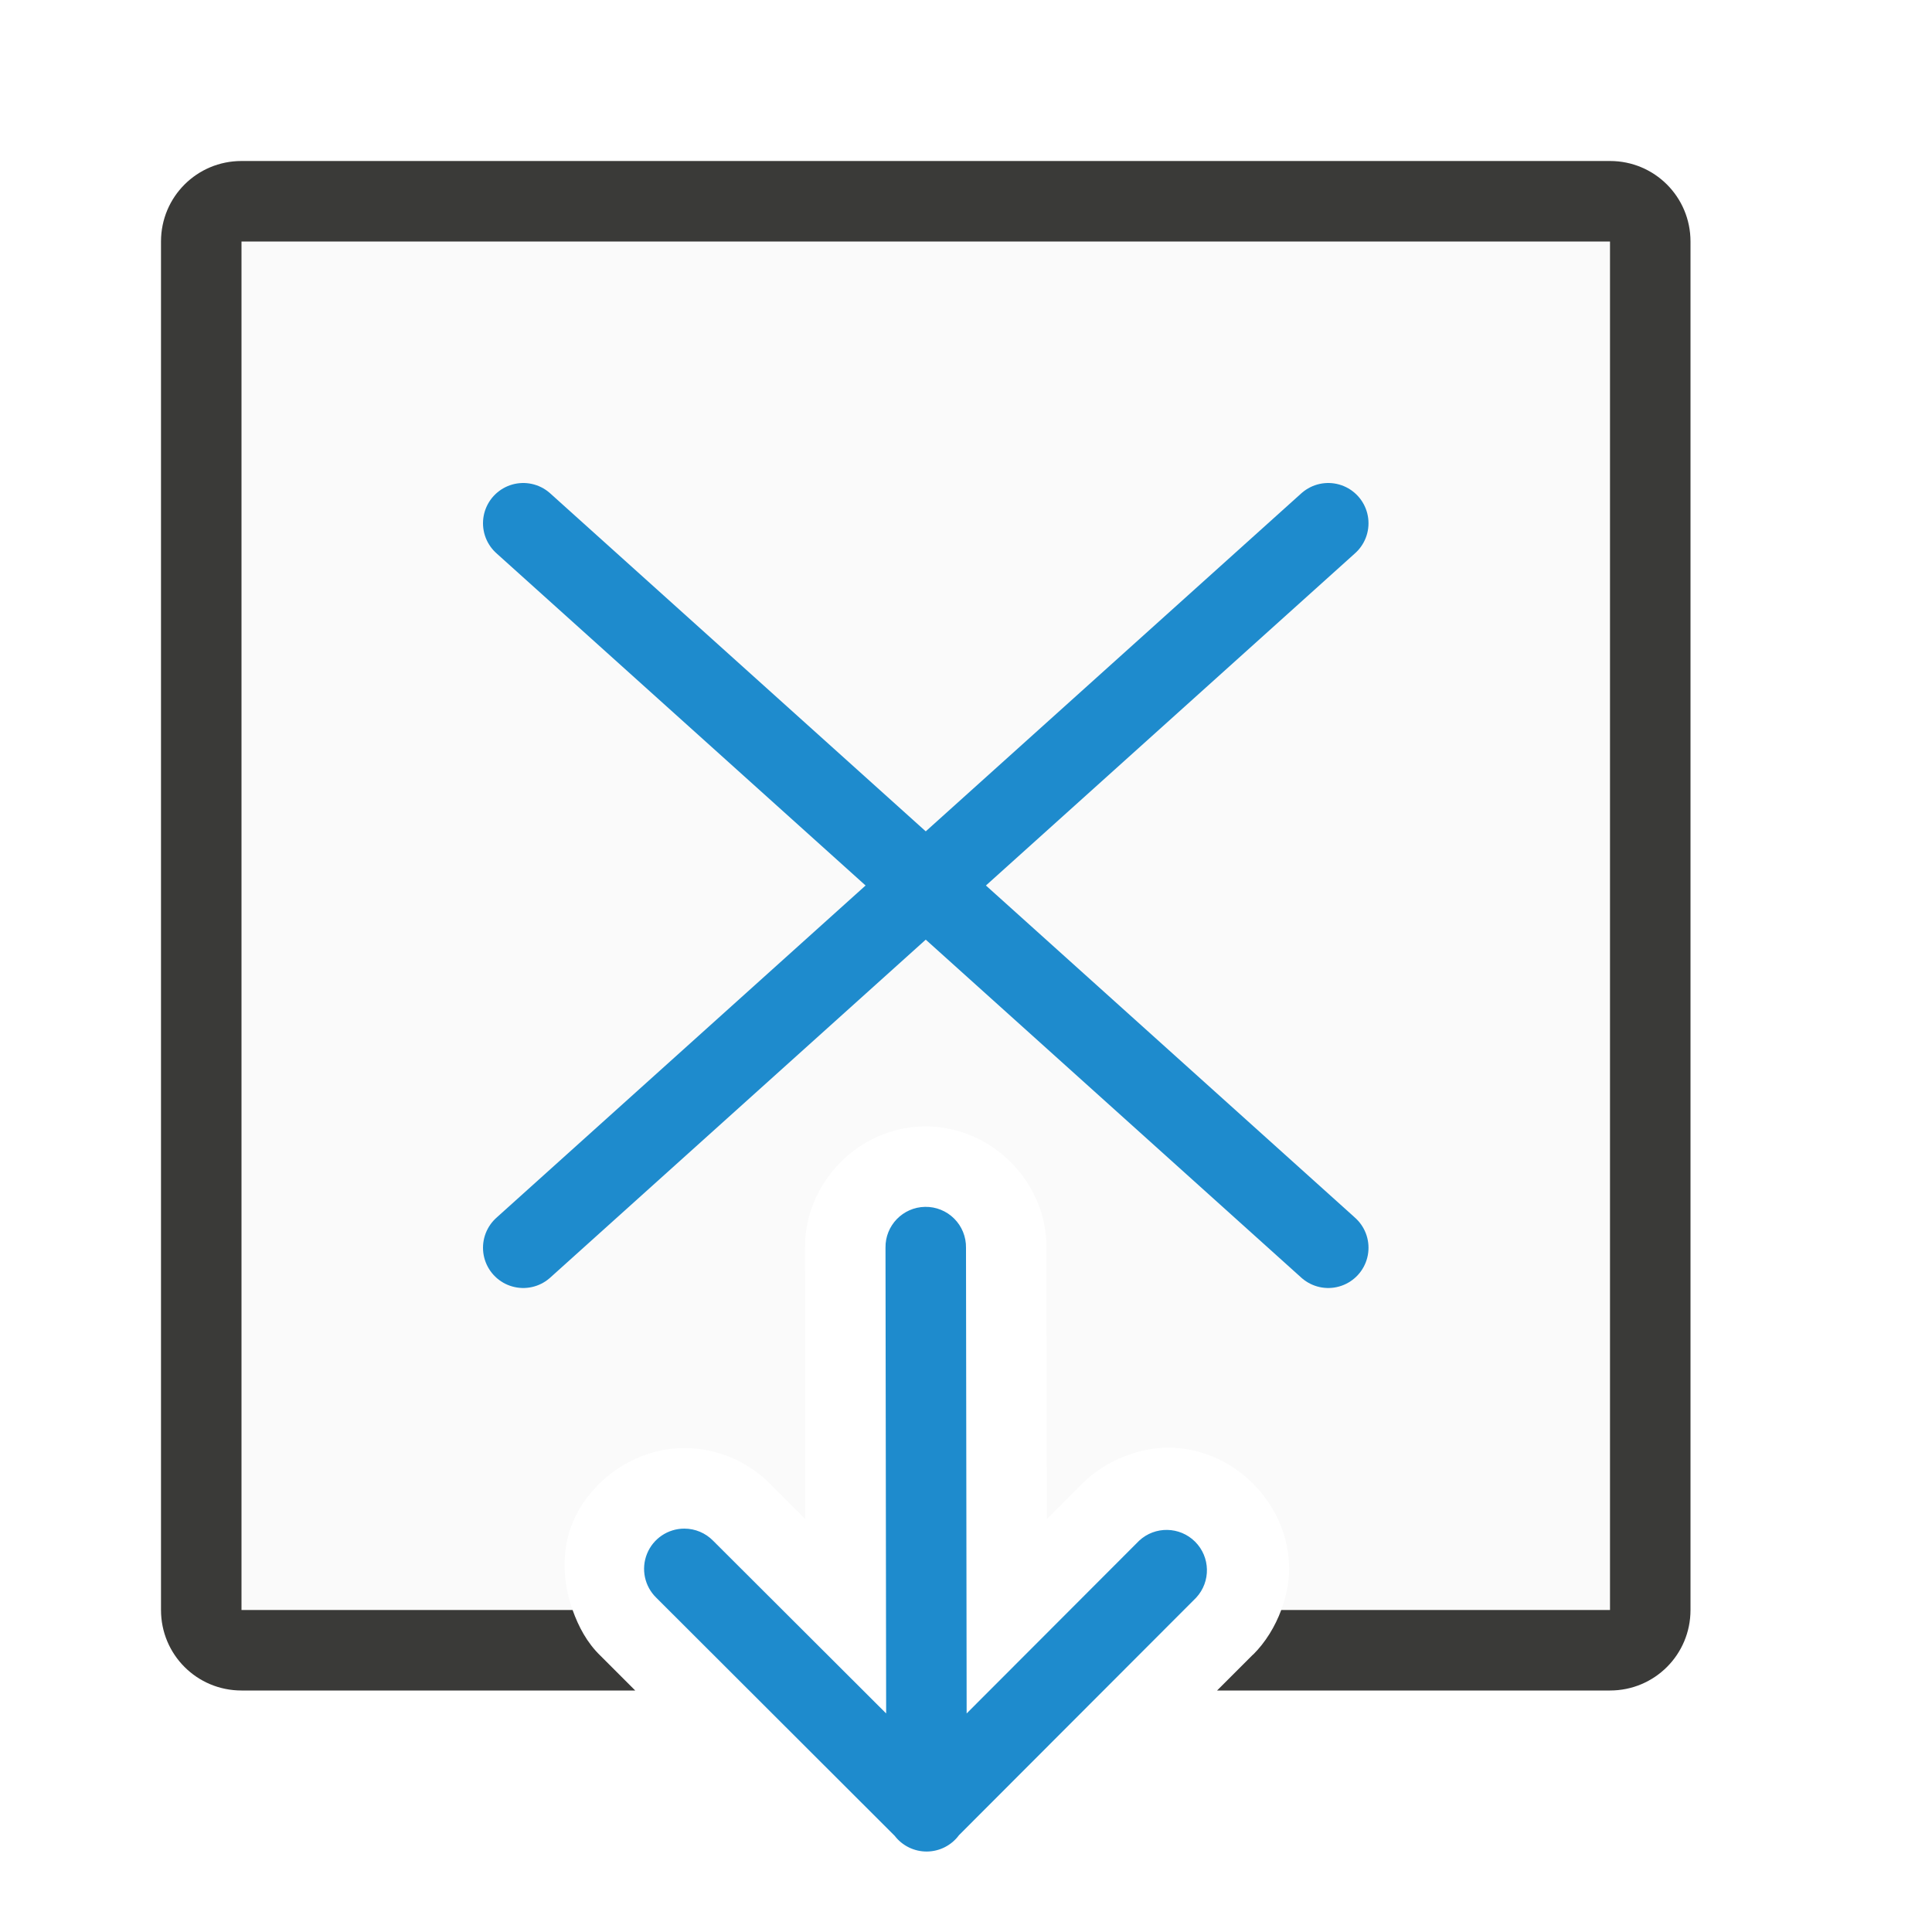
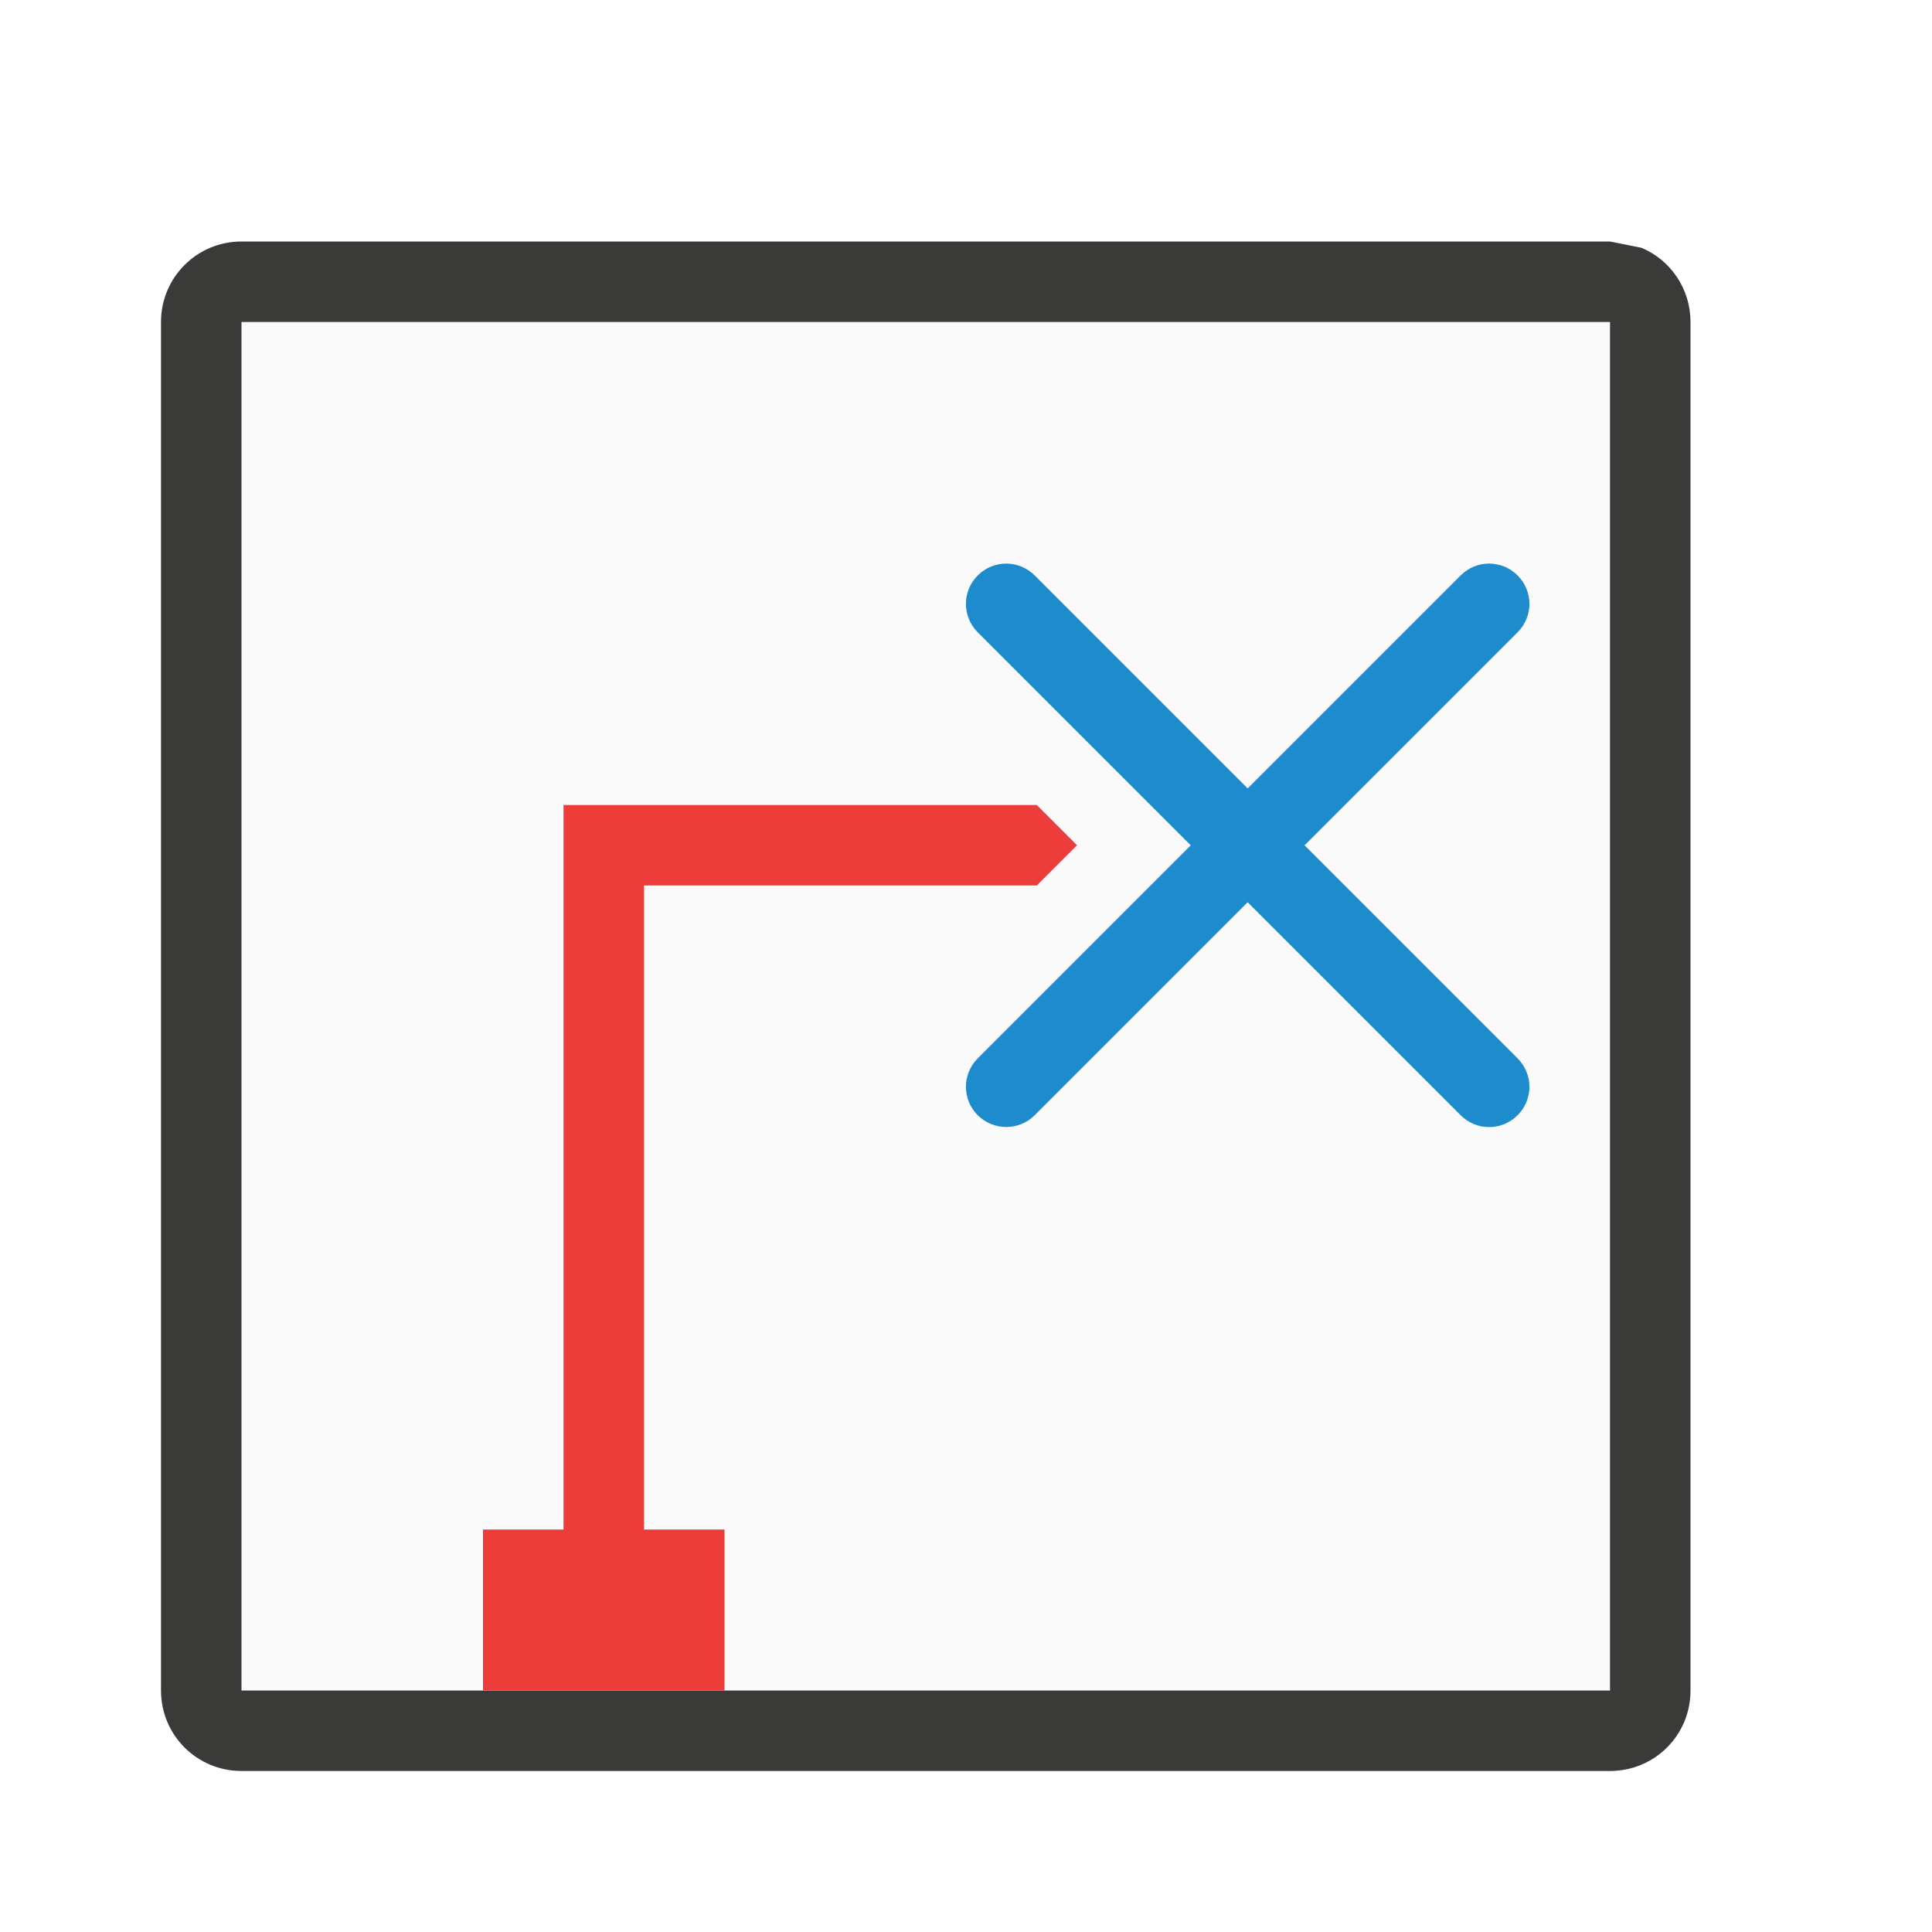
<svg xmlns="http://www.w3.org/2000/svg" viewBox="0 0 24 24">
-   <path d="m3 3v17h4.113c-.128-.357-.136-.748-.004-1.074.208-.515.76-.937 1.391-.938.403 0.0.79.163 1.072.451l.432.432-.004-3.355c-.013-.817.66-1.511 1.477-1.523.834-.013 1.536.69 1.523 1.523l.004 3.355.438-.439c.294-.295.742-.47 1.143-.447.401.023.734.2.98.445.246.245.423.58.447.98.012.193-.024.397-.096.59h4.084v-17z" fill="#fafafa" />
-   <path d="m3 2c-.554 0-1 .446-1 1v17c0 .554.446 1 1 1h4.891l-.434-.434c-.166-.161-.27-.359-.344-.566h-4.113v-17h17v17h-4.084c-.077.207-.195.4-.348.553a1 1 0 0 0 -.002 0l-.447.447h4.881c.554 0 1-.446 1-1v-17c0-.554-.446-1-1-1z" fill="#3a3a38" />
-   <path d="m6.5 15.5 10-9" fill="none" stroke="#1e8bcd" stroke-linecap="round" stroke-linejoin="round" />
-   <path d="m16.5 15.5-10-9" fill="none" stroke="#1e8bcd" stroke-linecap="round" stroke-linejoin="round" />
-   <path d="m11.492 14.992a.5.5 0 0 0 -.492.508l.008 5.785-2.15-2.146a.5.5 0 0 0 -.357-.15.5.5 0 0 0 -.348.859l2.961 2.957a.5.5 0 0 0 .799-.008l2.947-2.951a.501.501 0 0 0 -.709-.707l-2.143 2.146-.008-5.785a.5.5 0 0 0 -.508-.508z" fill="#1e8bcd" fill-rule="evenodd" />
+   <g transform="matrix(1 0 0 -1 0 25)">
+     <path d="m3 4h17v17h-17z" fill="#fafafa" />
+     <path d="m3 3c-.554 0-1 .446-1 1v17c0 .554.446 1 1 1h17l.391-.078c.359-.151.609-.506.609-.922v-17c0-.139-.028-.271-.078-.391-.151-.359-.506-.609-.922-.609zm0 1h17v17h-17z" fill="#3a3a38" />
+     <path d="m6 4v2h1v9h1 4.879l.5-.5-.5-.5h-4.879v-8h1v-2h-1-1z" fill="#ed3d3b" />
+     <path d="m12.5 11c-.128 0-.256.049-.354.146-.196.196-.196.511 0 .707l2.646 2.646-2.646 2.646c-.196.196-.196.511 0 .707.196.196.511.196.707 0l2.646-2.646 2.646 2.646c.196.196.511.196.707 0 .196-.196.196-.511 0-.707l-2.646-2.646 2.646-2.646c.196-.196.196-.511 0-.707-.196-.196-.511-.196-.707 0l-2.646 2.646-2.646-2.646c-.098-.098-.226-.146-.354-.146z" fill="#1e8bcd" />
+   </g>
</svg>
